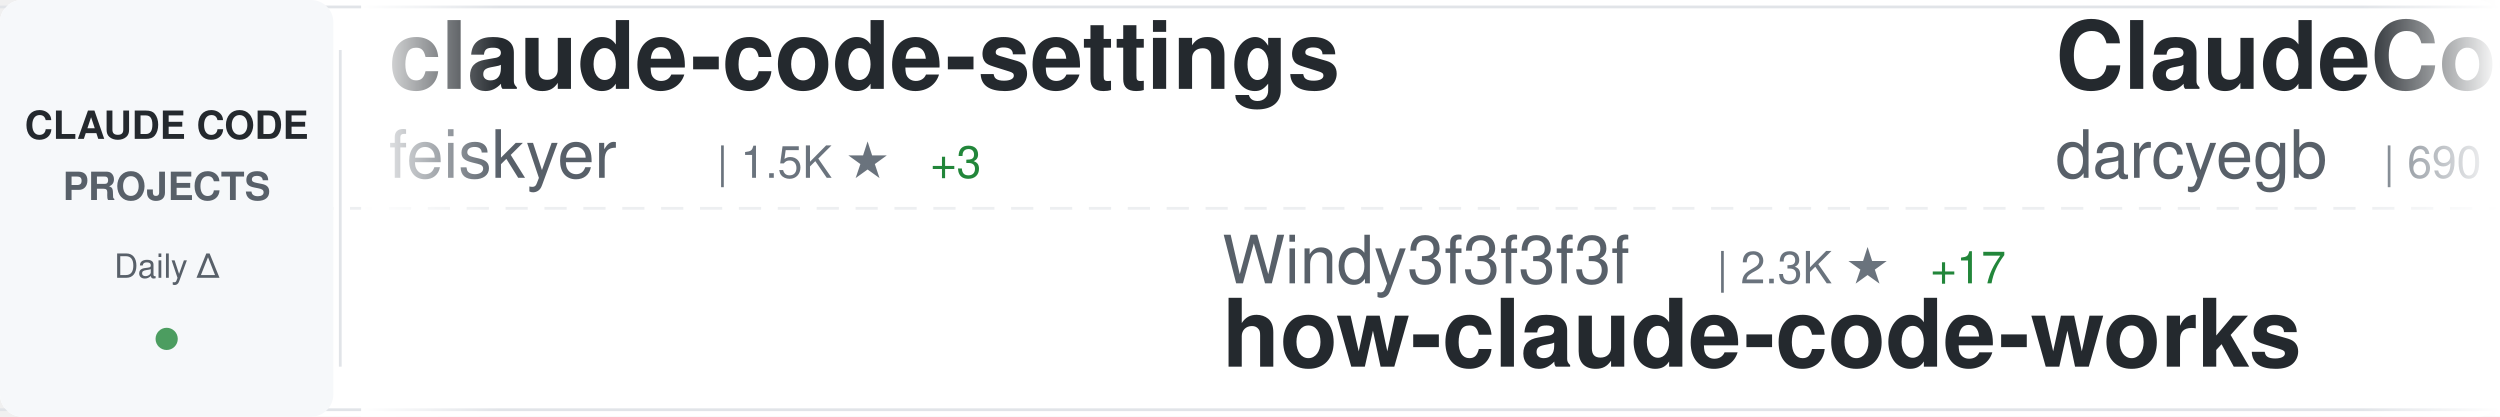
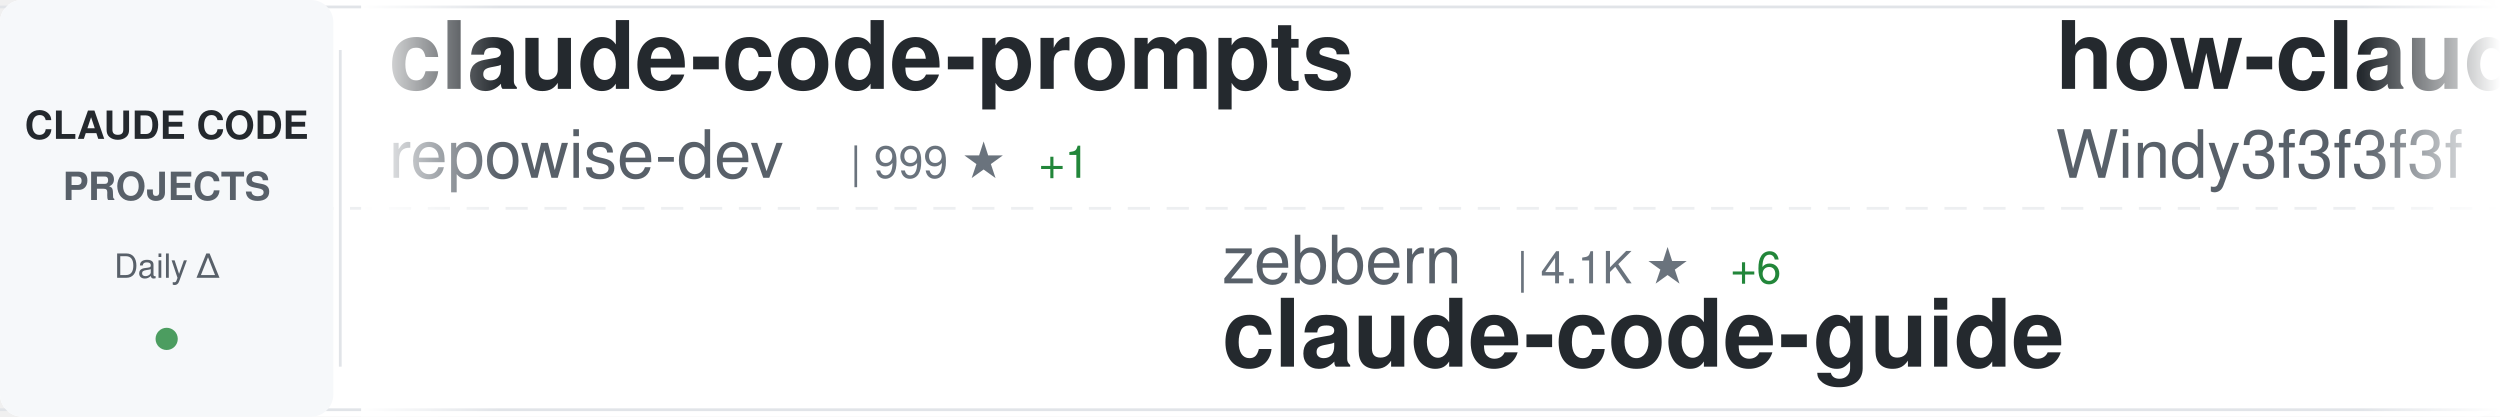
<svg xmlns="http://www.w3.org/2000/svg" width="900" height="150">
  <defs>
    <linearGradient id="awesomeLeftFade" x1="0%" y1="0%" x2="100%" y2="0%">
      <stop offset="0%" style="stop-color:#ffffff;stop-opacity:1" />
      <stop offset="100%" style="stop-color:#ffffff;stop-opacity:0" />
    </linearGradient>
    <linearGradient id="awesomeRightFade" x1="0%" y1="0%" x2="100%" y2="0%">
      <stop offset="0%" style="stop-color:#ffffff;stop-opacity:0" />
      <stop offset="100%" style="stop-color:#ffffff;stop-opacity:1" />
    </linearGradient>
  </defs>
  <rect width="900" height="150" fill="#ffffff" rx="8" />
  <rect x="0" y="2" width="900" height="1" fill="#e1e4e8" />
  <rect x="0" y="147" width="900" height="1" fill="#e1e4e8" />
  <line x1="0" y1="75" x2="900" y2="75" stroke="#e1e4e8" stroke-width="1" stroke-dasharray="8 6" opacity="0.6" />
  <rect x="0" y="0" width="120" height="150" fill="#f6f8fa" rx="8" />
  <text x="60" y="50" font-family="-apple-system, BlinkMacSystemFont, 'Segoe UI', Helvetica, Arial, sans-serif" font-size="14" font-weight="600" fill="#24292e" text-anchor="middle">CLAUDE CODE</text>
  <text x="60" y="72" font-family="-apple-system, BlinkMacSystemFont, 'Segoe UI', Helvetica, Arial, sans-serif" font-size="14" font-weight="600" fill="#586069" text-anchor="middle">PROJECTS</text>
  <text x="60" y="100" font-family="-apple-system, BlinkMacSystemFont, 'Segoe UI', Helvetica, Arial, sans-serif" font-size="12" font-weight="500" fill="#586069" text-anchor="middle">Daily Δ</text>
  <circle cx="60" cy="122" r="4" fill="#22863a" opacity="0.8" />
  <rect x="122" y="18" width="1" height="114" fill="#e1e4e8" />
  <clipPath id="awesomeTickerClip">
    <rect x="130" y="0" width="770" height="150" />
  </clipPath>
  <g clip-path="url(#awesomeTickerClip)">
    <g id="awesomeTickerItems">
      <animateTransform attributeName="transform" attributeType="XML" type="translate" from="0 0" to="-3000 0" dur="54s" repeatCount="indefinite" />
      <g transform="translate(0, 0)">
-         <text x="140" y="32" font-family="-apple-system, BlinkMacSystemFont, 'Segoe UI', Helvetica, Arial, sans-serif" font-size="34" font-weight="600" fill="#24292e">claude-code-settings</text>
-         <text x="140" y="64" font-family="-apple-system, BlinkMacSystemFont, 'Segoe UI', Helvetica, Arial, sans-serif" font-size="24" font-weight="400" fill="#586069">feiskyer</text>
-         <text x="258" y="64" font-family="-apple-system, BlinkMacSystemFont, 'Segoe UI', Helvetica, Arial, sans-serif" font-size="16" font-weight="500" fill="#6a737d">| 1.5K ★</text>
-         <text x="335" y="64" font-family="-apple-system, BlinkMacSystemFont, 'Segoe UI', Helvetica, Arial, sans-serif" font-size="16" font-weight="500" fill="#22863a"> +3</text>
+         <text x="140" y="32" font-family="-apple-system, BlinkMacSystemFont, 'Segoe UI', Helvetica, Arial, sans-serif" font-size="34" font-weight="600" fill="#24292e">claude-code-prompts</text>
+         <text x="140" y="64" font-family="-apple-system, BlinkMacSystemFont, 'Segoe UI', Helvetica, Arial, sans-serif" font-size="24" font-weight="400" fill="#586069">repowise-dev</text>
+         <text x="306" y="64" font-family="-apple-system, BlinkMacSystemFont, 'Segoe UI', Helvetica, Arial, sans-serif" font-size="16" font-weight="500" fill="#6a737d">| 999 ★</text>
+         <text x="374" y="64" font-family="-apple-system, BlinkMacSystemFont, 'Segoe UI', Helvetica, Arial, sans-serif" font-size="16" font-weight="500" fill="#22863a"> +1</text>
      </g>
      <g transform="translate(300, 0)">
-         <text x="140" y="102" font-family="-apple-system, BlinkMacSystemFont, 'Segoe UI', Helvetica, Arial, sans-serif" font-size="24" font-weight="400" fill="#586069">Windy3f3f3f3f</text>
-         <text x="318" y="102" font-family="-apple-system, BlinkMacSystemFont, 'Segoe UI', Helvetica, Arial, sans-serif" font-size="16" font-weight="500" fill="#6a737d">| 2.3K ★</text>
-         <text x="395" y="102" font-family="-apple-system, BlinkMacSystemFont, 'Segoe UI', Helvetica, Arial, sans-serif" font-size="16" font-weight="500" fill="#22863a"> +17</text>
-         <text x="140" y="132" font-family="-apple-system, BlinkMacSystemFont, 'Segoe UI', Helvetica, Arial, sans-serif" font-size="34" font-weight="600" fill="#24292e">how-claude-code-works</text>
+         <text x="140" y="102" font-family="-apple-system, BlinkMacSystemFont, 'Segoe UI', Helvetica, Arial, sans-serif" font-size="24" font-weight="400" fill="#586069">zebbern</text>
+         <text x="246" y="102" font-family="-apple-system, BlinkMacSystemFont, 'Segoe UI', Helvetica, Arial, sans-serif" font-size="16" font-weight="500" fill="#6a737d">| 4.1K ★</text>
+         <text x="323" y="102" font-family="-apple-system, BlinkMacSystemFont, 'Segoe UI', Helvetica, Arial, sans-serif" font-size="16" font-weight="500" fill="#22863a"> +6</text>
+         <text x="140" y="132" font-family="-apple-system, BlinkMacSystemFont, 'Segoe UI', Helvetica, Arial, sans-serif" font-size="34" font-weight="600" fill="#24292e">claude-code-guide</text>
      </g>
      <g transform="translate(600, 0)">
-         <text x="140" y="32" font-family="-apple-system, BlinkMacSystemFont, 'Segoe UI', Helvetica, Arial, sans-serif" font-size="34" font-weight="600" fill="#24292e">ClaudeCodeAgents</text>
-         <text x="140" y="64" font-family="-apple-system, BlinkMacSystemFont, 'Segoe UI', Helvetica, Arial, sans-serif" font-size="24" font-weight="400" fill="#586069">darcyegb</text>
-         <text x="258" y="64" font-family="-apple-system, BlinkMacSystemFont, 'Segoe UI', Helvetica, Arial, sans-serif" font-size="16" font-weight="500" fill="#6a737d">| 690 ★</text>
-         <text x="326" y="64" font-family="-apple-system, BlinkMacSystemFont, 'Segoe UI', Helvetica, Arial, sans-serif" font-size="16" font-weight="500" fill="#22863a"> +1</text>
+         <text x="140" y="32" font-family="-apple-system, BlinkMacSystemFont, 'Segoe UI', Helvetica, Arial, sans-serif" font-size="34" font-weight="600" fill="#24292e">how-claude-code-works</text>
+         <text x="140" y="64" font-family="-apple-system, BlinkMacSystemFont, 'Segoe UI', Helvetica, Arial, sans-serif" font-size="24" font-weight="400" fill="#586069">Windy3f3f3f3f</text>
+         <text x="318" y="64" font-family="-apple-system, BlinkMacSystemFont, 'Segoe UI', Helvetica, Arial, sans-serif" font-size="16" font-weight="500" fill="#6a737d">| 2.3K ★</text>
+         <text x="395" y="64" font-family="-apple-system, BlinkMacSystemFont, 'Segoe UI', Helvetica, Arial, sans-serif" font-size="16" font-weight="500" fill="#22863a"> +17</text>
      </g>
      <g transform="translate(900, 0)">
-         <text x="140" y="102" font-family="-apple-system, BlinkMacSystemFont, 'Segoe UI', Helvetica, Arial, sans-serif" font-size="24" font-weight="400" fill="#586069">nicedreamzapp</text>
-         <text x="318" y="102" font-family="-apple-system, BlinkMacSystemFont, 'Segoe UI', Helvetica, Arial, sans-serif" font-size="16" font-weight="500" fill="#6a737d">| 2.6K ★</text>
-         <text x="395" y="102" font-family="-apple-system, BlinkMacSystemFont, 'Segoe UI', Helvetica, Arial, sans-serif" font-size="16" font-weight="500" fill="#22863a"> +16</text>
-         <text x="140" y="132" font-family="-apple-system, BlinkMacSystemFont, 'Segoe UI', Helvetica, Arial, sans-serif" font-size="34" font-weight="600" fill="#24292e">claude-code-local</text>
+         <text x="140" y="102" font-family="-apple-system, BlinkMacSystemFont, 'Segoe UI', Helvetica, Arial, sans-serif" font-size="24" font-weight="400" fill="#586069">FlorianBruniaux</text>
+         <text x="342" y="102" font-family="-apple-system, BlinkMacSystemFont, 'Segoe UI', Helvetica, Arial, sans-serif" font-size="16" font-weight="500" fill="#6a737d">| 4.3K ★</text>
+         <text x="419" y="102" font-family="-apple-system, BlinkMacSystemFont, 'Segoe UI', Helvetica, Arial, sans-serif" font-size="16" font-weight="500" fill="#22863a"> +15</text>
+         <text x="140" y="132" font-family="-apple-system, BlinkMacSystemFont, 'Segoe UI', Helvetica, Arial, sans-serif" font-size="34" font-weight="600" fill="#24292e">claude-code-ultimate-gui...</text>
      </g>
      <g transform="translate(1200, 0)">
-         <text x="140" y="32" font-family="-apple-system, BlinkMacSystemFont, 'Segoe UI', Helvetica, Arial, sans-serif" font-size="34" font-weight="600" fill="#24292e">ClaudeCode</text>
-         <text x="140" y="64" font-family="-apple-system, BlinkMacSystemFont, 'Segoe UI', Helvetica, Arial, sans-serif" font-size="24" font-weight="400" fill="#586069">guanshan</text>
-         <text x="258" y="64" font-family="-apple-system, BlinkMacSystemFont, 'Segoe UI', Helvetica, Arial, sans-serif" font-size="16" font-weight="500" fill="#6a737d">| 59 ★</text>
+         <text x="140" y="32" font-family="-apple-system, BlinkMacSystemFont, 'Segoe UI', Helvetica, Arial, sans-serif" font-size="34" font-weight="600" fill="#24292e">claude-code-router</text>
+         <text x="140" y="64" font-family="-apple-system, BlinkMacSystemFont, 'Segoe UI', Helvetica, Arial, sans-serif" font-size="24" font-weight="400" fill="#586069">musistudio</text>
+         <text x="282" y="64" font-family="-apple-system, BlinkMacSystemFont, 'Segoe UI', Helvetica, Arial, sans-serif" font-size="16" font-weight="500" fill="#6a737d">| 33.9K ★</text>
+         <text x="368" y="64" font-family="-apple-system, BlinkMacSystemFont, 'Segoe UI', Helvetica, Arial, sans-serif" font-size="16" font-weight="500" fill="#22863a"> +49</text>
      </g>
      <g transform="translate(1500, 0)">
-         <text x="140" y="102" font-family="-apple-system, BlinkMacSystemFont, 'Segoe UI', Helvetica, Arial, sans-serif" font-size="24" font-weight="400" fill="#586069">centminmod</text>
-         <text x="282" y="102" font-family="-apple-system, BlinkMacSystemFont, 'Segoe UI', Helvetica, Arial, sans-serif" font-size="16" font-weight="500" fill="#6a737d">| 2.3K ★</text>
-         <text x="359" y="102" font-family="-apple-system, BlinkMacSystemFont, 'Segoe UI', Helvetica, Arial, sans-serif" font-size="16" font-weight="500" fill="#22863a"> +3</text>
-         <text x="140" y="132" font-family="-apple-system, BlinkMacSystemFont, 'Segoe UI', Helvetica, Arial, sans-serif" font-size="34" font-weight="600" fill="#24292e">my-claude-code-setup</text>
+         <text x="140" y="102" font-family="-apple-system, BlinkMacSystemFont, 'Segoe UI', Helvetica, Arial, sans-serif" font-size="24" font-weight="400" fill="#586069">davila7</text>
+         <text x="246" y="102" font-family="-apple-system, BlinkMacSystemFont, 'Segoe UI', Helvetica, Arial, sans-serif" font-size="16" font-weight="500" fill="#6a737d">| 27.2K ★</text>
+         <text x="332" y="102" font-family="-apple-system, BlinkMacSystemFont, 'Segoe UI', Helvetica, Arial, sans-serif" font-size="16" font-weight="500" fill="#22863a"> +46</text>
+         <text x="140" y="132" font-family="-apple-system, BlinkMacSystemFont, 'Segoe UI', Helvetica, Arial, sans-serif" font-size="34" font-weight="600" fill="#24292e">claude-code-templates</text>
      </g>
      <g transform="translate(1800, 0)">
-         <text x="140" y="32" font-family="-apple-system, BlinkMacSystemFont, 'Segoe UI', Helvetica, Arial, sans-serif" font-size="34" font-weight="600" fill="#24292e">claude-code-spec-workflo...</text>
-         <text x="140" y="64" font-family="-apple-system, BlinkMacSystemFont, 'Segoe UI', Helvetica, Arial, sans-serif" font-size="24" font-weight="400" fill="#586069">Pimzino</text>
-         <text x="246" y="64" font-family="-apple-system, BlinkMacSystemFont, 'Segoe UI', Helvetica, Arial, sans-serif" font-size="16" font-weight="500" fill="#6a737d">| 3.7K ★</text>
-         <text x="323" y="64" font-family="-apple-system, BlinkMacSystemFont, 'Segoe UI', Helvetica, Arial, sans-serif" font-size="16" font-weight="500" fill="#22863a"> +7</text>
+         <text x="140" y="32" font-family="-apple-system, BlinkMacSystemFont, 'Segoe UI', Helvetica, Arial, sans-serif" font-size="34" font-weight="600" fill="#24292e">Auto-claude-code-researc...</text>
+         <text x="140" y="64" font-family="-apple-system, BlinkMacSystemFont, 'Segoe UI', Helvetica, Arial, sans-serif" font-size="24" font-weight="400" fill="#586069">wanshuiyin</text>
+         <text x="282" y="64" font-family="-apple-system, BlinkMacSystemFont, 'Segoe UI', Helvetica, Arial, sans-serif" font-size="16" font-weight="500" fill="#6a737d">| 9.0K ★</text>
+         <text x="359" y="64" font-family="-apple-system, BlinkMacSystemFont, 'Segoe UI', Helvetica, Arial, sans-serif" font-size="16" font-weight="500" fill="#22863a"> +138</text>
      </g>
      <g transform="translate(2100, 0)">
-         <text x="140" y="102" font-family="-apple-system, BlinkMacSystemFont, 'Segoe UI', Helvetica, Arial, sans-serif" font-size="24" font-weight="400" fill="#586069">chauncygu</text>
-         <text x="270" y="102" font-family="-apple-system, BlinkMacSystemFont, 'Segoe UI', Helvetica, Arial, sans-serif" font-size="16" font-weight="500" fill="#6a737d">| 2.4K ★</text>
-         <text x="347" y="102" font-family="-apple-system, BlinkMacSystemFont, 'Segoe UI', Helvetica, Arial, sans-serif" font-size="16" font-weight="500" fill="#22863a"> +11</text>
-         <text x="140" y="132" font-family="-apple-system, BlinkMacSystemFont, 'Segoe UI', Helvetica, Arial, sans-serif" font-size="34" font-weight="600" fill="#24292e">collection-claude-code-s...</text>
+         <text x="140" y="102" font-family="-apple-system, BlinkMacSystemFont, 'Segoe UI', Helvetica, Arial, sans-serif" font-size="24" font-weight="400" fill="#586069">rohitg00</text>
+         <text x="258" y="102" font-family="-apple-system, BlinkMacSystemFont, 'Segoe UI', Helvetica, Arial, sans-serif" font-size="16" font-weight="500" fill="#6a737d">| 1.6K ★</text>
+         <text x="335" y="102" font-family="-apple-system, BlinkMacSystemFont, 'Segoe UI', Helvetica, Arial, sans-serif" font-size="16" font-weight="500" fill="#22863a"> +16</text>
+         <text x="140" y="132" font-family="-apple-system, BlinkMacSystemFont, 'Segoe UI', Helvetica, Arial, sans-serif" font-size="34" font-weight="600" fill="#24292e">awesome-claude-code-tool...</text>
      </g>
      <g transform="translate(2400, 0)">
-         <text x="140" y="32" font-family="-apple-system, BlinkMacSystemFont, 'Segoe UI', Helvetica, Arial, sans-serif" font-size="34" font-weight="600" fill="#24292e">claude-code-tips</text>
-         <text x="140" y="64" font-family="-apple-system, BlinkMacSystemFont, 'Segoe UI', Helvetica, Arial, sans-serif" font-size="24" font-weight="400" fill="#586069">ykdojo</text>
-         <text x="234" y="64" font-family="-apple-system, BlinkMacSystemFont, 'Segoe UI', Helvetica, Arial, sans-serif" font-size="16" font-weight="500" fill="#6a737d">| 8.2K ★</text>
-         <text x="311" y="64" font-family="-apple-system, BlinkMacSystemFont, 'Segoe UI', Helvetica, Arial, sans-serif" font-size="16" font-weight="500" fill="#22863a"> +16</text>
+         <text x="140" y="32" font-family="-apple-system, BlinkMacSystemFont, 'Segoe UI', Helvetica, Arial, sans-serif" font-size="34" font-weight="600" fill="#24292e">claude-code-rev</text>
+         <text x="140" y="64" font-family="-apple-system, BlinkMacSystemFont, 'Segoe UI', Helvetica, Arial, sans-serif" font-size="24" font-weight="400" fill="#586069">oboard</text>
+         <text x="234" y="64" font-family="-apple-system, BlinkMacSystemFont, 'Segoe UI', Helvetica, Arial, sans-serif" font-size="16" font-weight="500" fill="#6a737d">| 3.1K ★</text>
+         <text x="311" y="64" font-family="-apple-system, BlinkMacSystemFont, 'Segoe UI', Helvetica, Arial, sans-serif" font-size="16" font-weight="500" fill="#22863a"> +5</text>
      </g>
      <g transform="translate(2700, 0)">
-         <text x="140" y="102" font-family="-apple-system, BlinkMacSystemFont, 'Segoe UI', Helvetica, Arial, sans-serif" font-size="24" font-weight="400" fill="#586069">shareAI-lab</text>
-         <text x="294" y="102" font-family="-apple-system, BlinkMacSystemFont, 'Segoe UI', Helvetica, Arial, sans-serif" font-size="16" font-weight="500" fill="#6a737d">| 60.0K ★</text>
-         <text x="380" y="102" font-family="-apple-system, BlinkMacSystemFont, 'Segoe UI', Helvetica, Arial, sans-serif" font-size="16" font-weight="500" fill="#22863a"> +254</text>
-         <text x="140" y="132" font-family="-apple-system, BlinkMacSystemFont, 'Segoe UI', Helvetica, Arial, sans-serif" font-size="34" font-weight="600" fill="#24292e">learn-claude-code</text>
+         <text x="140" y="102" font-family="-apple-system, BlinkMacSystemFont, 'Segoe UI', Helvetica, Arial, sans-serif" font-size="24" font-weight="400" fill="#586069">anthropics</text>
+         <text x="282" y="102" font-family="-apple-system, BlinkMacSystemFont, 'Segoe UI', Helvetica, Arial, sans-serif" font-size="16" font-weight="500" fill="#6a737d">| 821 ★</text>
+         <text x="350" y="102" font-family="-apple-system, BlinkMacSystemFont, 'Segoe UI', Helvetica, Arial, sans-serif" font-size="16" font-weight="500" fill="#22863a"> +2</text>
+         <text x="140" y="132" font-family="-apple-system, BlinkMacSystemFont, 'Segoe UI', Helvetica, Arial, sans-serif" font-size="34" font-weight="600" fill="#24292e">claude-code-base-action</text>
      </g>
      <g transform="translate(3000, 0)">
-         <text x="140" y="32" font-family="-apple-system, BlinkMacSystemFont, 'Segoe UI', Helvetica, Arial, sans-serif" font-size="34" font-weight="600" fill="#24292e">claude-code-settings</text>
-         <text x="140" y="64" font-family="-apple-system, BlinkMacSystemFont, 'Segoe UI', Helvetica, Arial, sans-serif" font-size="24" font-weight="400" fill="#586069">feiskyer</text>
-         <text x="258" y="64" font-family="-apple-system, BlinkMacSystemFont, 'Segoe UI', Helvetica, Arial, sans-serif" font-size="16" font-weight="500" fill="#6a737d">| 1.5K ★</text>
-         <text x="335" y="64" font-family="-apple-system, BlinkMacSystemFont, 'Segoe UI', Helvetica, Arial, sans-serif" font-size="16" font-weight="500" fill="#22863a"> +3</text>
+         <text x="140" y="32" font-family="-apple-system, BlinkMacSystemFont, 'Segoe UI', Helvetica, Arial, sans-serif" font-size="34" font-weight="600" fill="#24292e">claude-code-prompts</text>
+         <text x="140" y="64" font-family="-apple-system, BlinkMacSystemFont, 'Segoe UI', Helvetica, Arial, sans-serif" font-size="24" font-weight="400" fill="#586069">repowise-dev</text>
+         <text x="306" y="64" font-family="-apple-system, BlinkMacSystemFont, 'Segoe UI', Helvetica, Arial, sans-serif" font-size="16" font-weight="500" fill="#6a737d">| 999 ★</text>
+         <text x="374" y="64" font-family="-apple-system, BlinkMacSystemFont, 'Segoe UI', Helvetica, Arial, sans-serif" font-size="16" font-weight="500" fill="#22863a"> +1</text>
      </g>
      <g transform="translate(3300, 0)">
-         <text x="140" y="102" font-family="-apple-system, BlinkMacSystemFont, 'Segoe UI', Helvetica, Arial, sans-serif" font-size="24" font-weight="400" fill="#586069">Windy3f3f3f3f</text>
-         <text x="318" y="102" font-family="-apple-system, BlinkMacSystemFont, 'Segoe UI', Helvetica, Arial, sans-serif" font-size="16" font-weight="500" fill="#6a737d">| 2.3K ★</text>
-         <text x="395" y="102" font-family="-apple-system, BlinkMacSystemFont, 'Segoe UI', Helvetica, Arial, sans-serif" font-size="16" font-weight="500" fill="#22863a"> +17</text>
-         <text x="140" y="132" font-family="-apple-system, BlinkMacSystemFont, 'Segoe UI', Helvetica, Arial, sans-serif" font-size="34" font-weight="600" fill="#24292e">how-claude-code-works</text>
+         <text x="140" y="102" font-family="-apple-system, BlinkMacSystemFont, 'Segoe UI', Helvetica, Arial, sans-serif" font-size="24" font-weight="400" fill="#586069">zebbern</text>
+         <text x="246" y="102" font-family="-apple-system, BlinkMacSystemFont, 'Segoe UI', Helvetica, Arial, sans-serif" font-size="16" font-weight="500" fill="#6a737d">| 4.1K ★</text>
+         <text x="323" y="102" font-family="-apple-system, BlinkMacSystemFont, 'Segoe UI', Helvetica, Arial, sans-serif" font-size="16" font-weight="500" fill="#22863a"> +6</text>
+         <text x="140" y="132" font-family="-apple-system, BlinkMacSystemFont, 'Segoe UI', Helvetica, Arial, sans-serif" font-size="34" font-weight="600" fill="#24292e">claude-code-guide</text>
      </g>
      <g transform="translate(3600, 0)">
-         <text x="140" y="32" font-family="-apple-system, BlinkMacSystemFont, 'Segoe UI', Helvetica, Arial, sans-serif" font-size="34" font-weight="600" fill="#24292e">ClaudeCodeAgents</text>
-         <text x="140" y="64" font-family="-apple-system, BlinkMacSystemFont, 'Segoe UI', Helvetica, Arial, sans-serif" font-size="24" font-weight="400" fill="#586069">darcyegb</text>
-         <text x="258" y="64" font-family="-apple-system, BlinkMacSystemFont, 'Segoe UI', Helvetica, Arial, sans-serif" font-size="16" font-weight="500" fill="#6a737d">| 690 ★</text>
-         <text x="326" y="64" font-family="-apple-system, BlinkMacSystemFont, 'Segoe UI', Helvetica, Arial, sans-serif" font-size="16" font-weight="500" fill="#22863a"> +1</text>
+         <text x="140" y="32" font-family="-apple-system, BlinkMacSystemFont, 'Segoe UI', Helvetica, Arial, sans-serif" font-size="34" font-weight="600" fill="#24292e">how-claude-code-works</text>
+         <text x="140" y="64" font-family="-apple-system, BlinkMacSystemFont, 'Segoe UI', Helvetica, Arial, sans-serif" font-size="24" font-weight="400" fill="#586069">Windy3f3f3f3f</text>
+         <text x="318" y="64" font-family="-apple-system, BlinkMacSystemFont, 'Segoe UI', Helvetica, Arial, sans-serif" font-size="16" font-weight="500" fill="#6a737d">| 2.3K ★</text>
+         <text x="395" y="64" font-family="-apple-system, BlinkMacSystemFont, 'Segoe UI', Helvetica, Arial, sans-serif" font-size="16" font-weight="500" fill="#22863a"> +17</text>
      </g>
      <g transform="translate(3900, 0)">
-         <text x="140" y="102" font-family="-apple-system, BlinkMacSystemFont, 'Segoe UI', Helvetica, Arial, sans-serif" font-size="24" font-weight="400" fill="#586069">nicedreamzapp</text>
-         <text x="318" y="102" font-family="-apple-system, BlinkMacSystemFont, 'Segoe UI', Helvetica, Arial, sans-serif" font-size="16" font-weight="500" fill="#6a737d">| 2.6K ★</text>
-         <text x="395" y="102" font-family="-apple-system, BlinkMacSystemFont, 'Segoe UI', Helvetica, Arial, sans-serif" font-size="16" font-weight="500" fill="#22863a"> +16</text>
-         <text x="140" y="132" font-family="-apple-system, BlinkMacSystemFont, 'Segoe UI', Helvetica, Arial, sans-serif" font-size="34" font-weight="600" fill="#24292e">claude-code-local</text>
+         <text x="140" y="102" font-family="-apple-system, BlinkMacSystemFont, 'Segoe UI', Helvetica, Arial, sans-serif" font-size="24" font-weight="400" fill="#586069">FlorianBruniaux</text>
+         <text x="342" y="102" font-family="-apple-system, BlinkMacSystemFont, 'Segoe UI', Helvetica, Arial, sans-serif" font-size="16" font-weight="500" fill="#6a737d">| 4.3K ★</text>
+         <text x="419" y="102" font-family="-apple-system, BlinkMacSystemFont, 'Segoe UI', Helvetica, Arial, sans-serif" font-size="16" font-weight="500" fill="#22863a"> +15</text>
+         <text x="140" y="132" font-family="-apple-system, BlinkMacSystemFont, 'Segoe UI', Helvetica, Arial, sans-serif" font-size="34" font-weight="600" fill="#24292e">claude-code-ultimate-gui...</text>
      </g>
    </g>
  </g>
  <rect x="130" y="0" width="50" height="150" fill="url(#awesomeLeftFade)" />
  <rect x="850" y="0" width="50" height="150" fill="url(#awesomeRightFade)" />
</svg>
